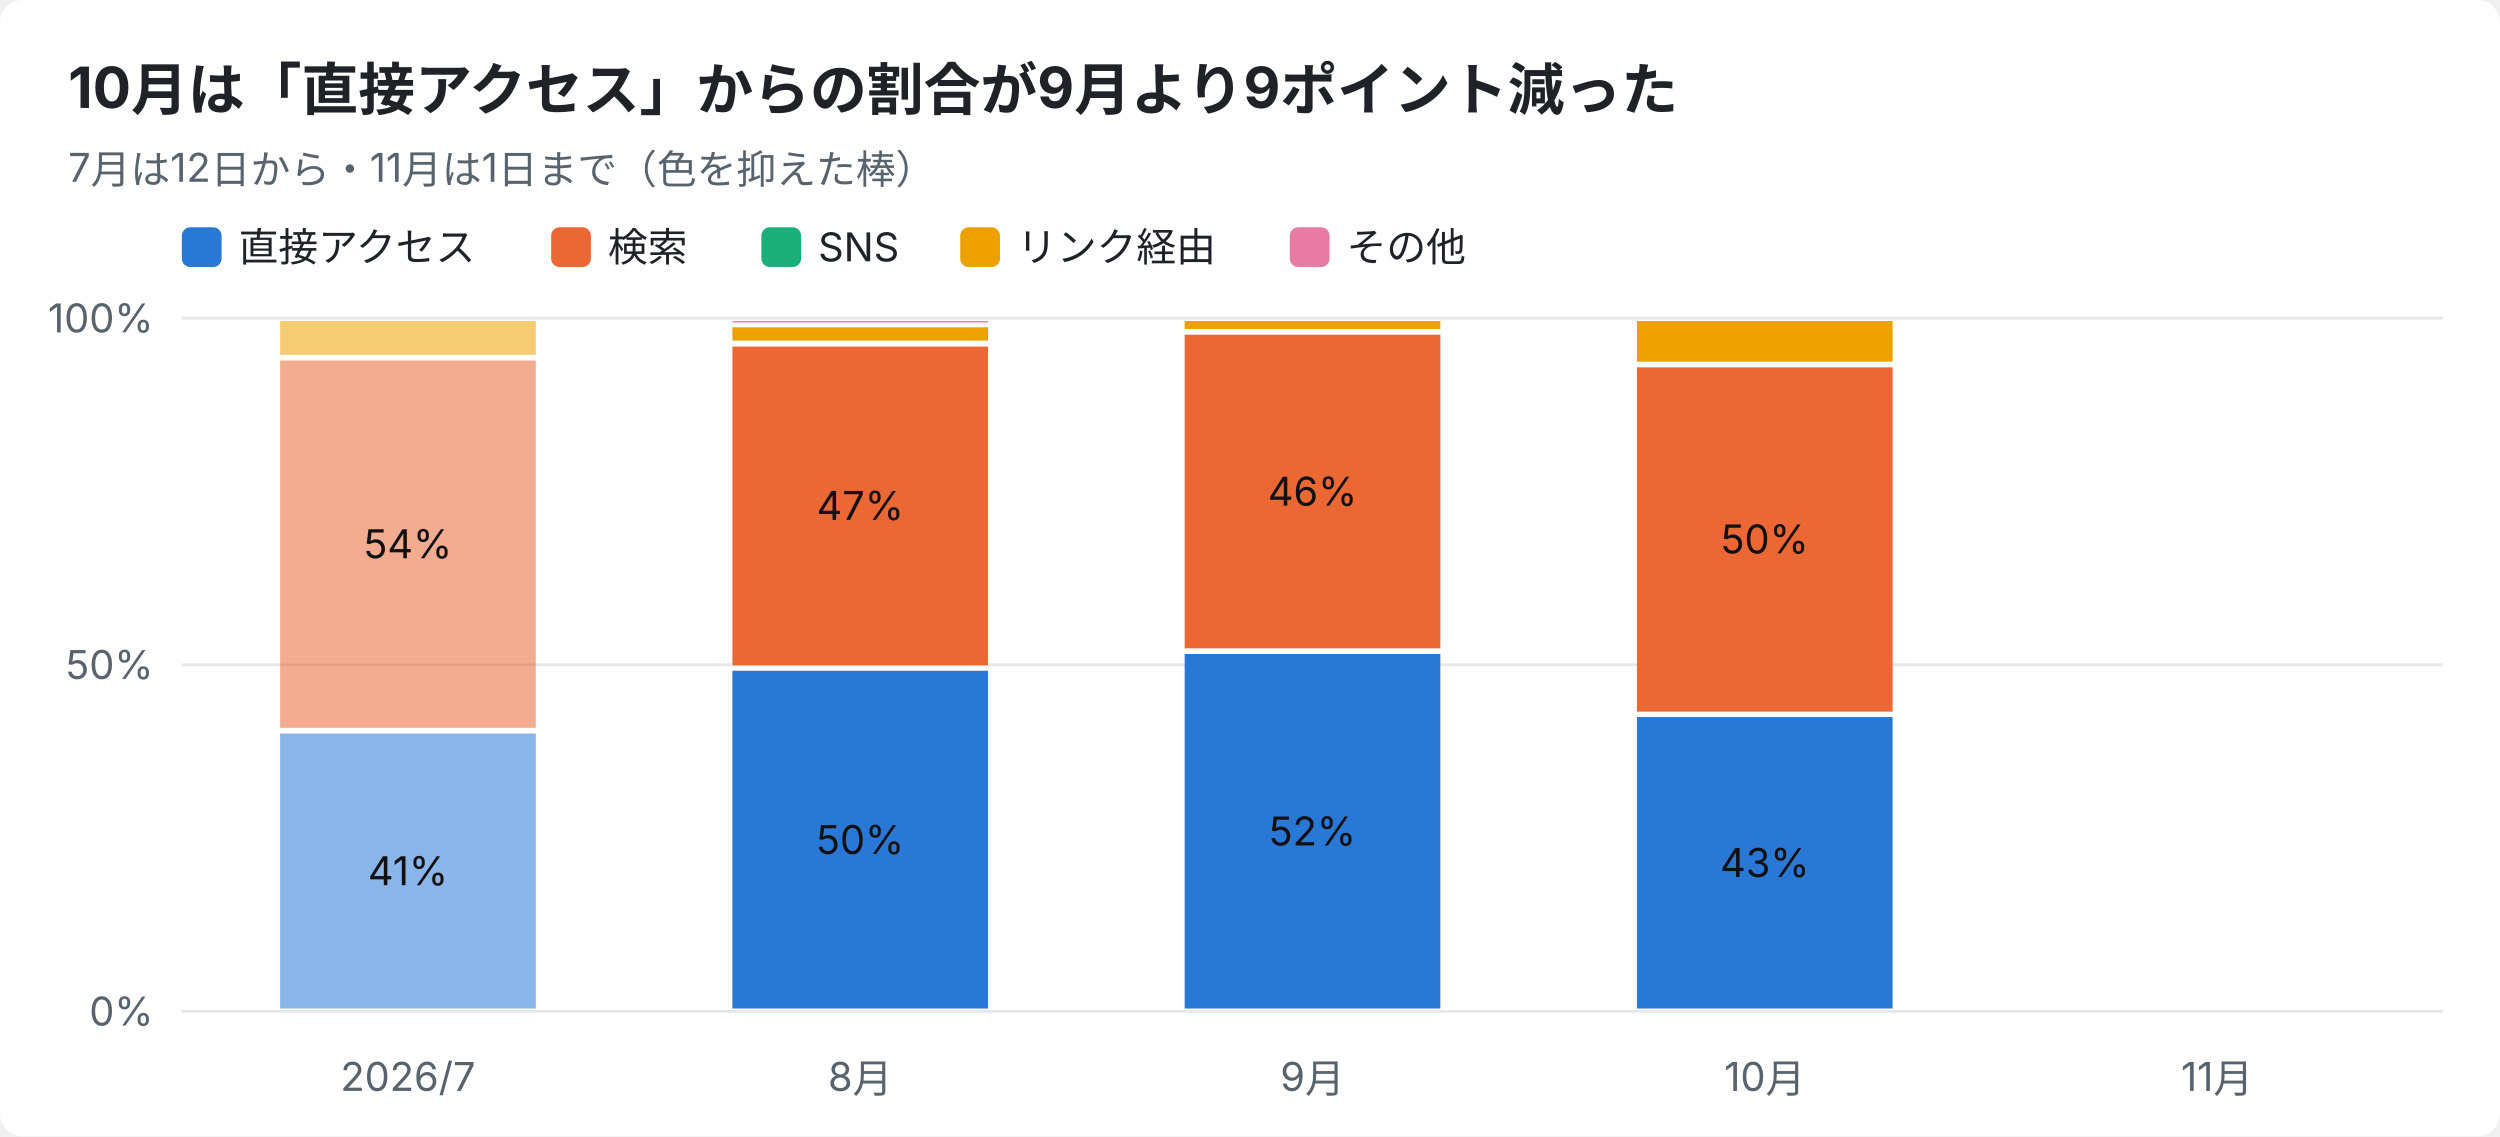
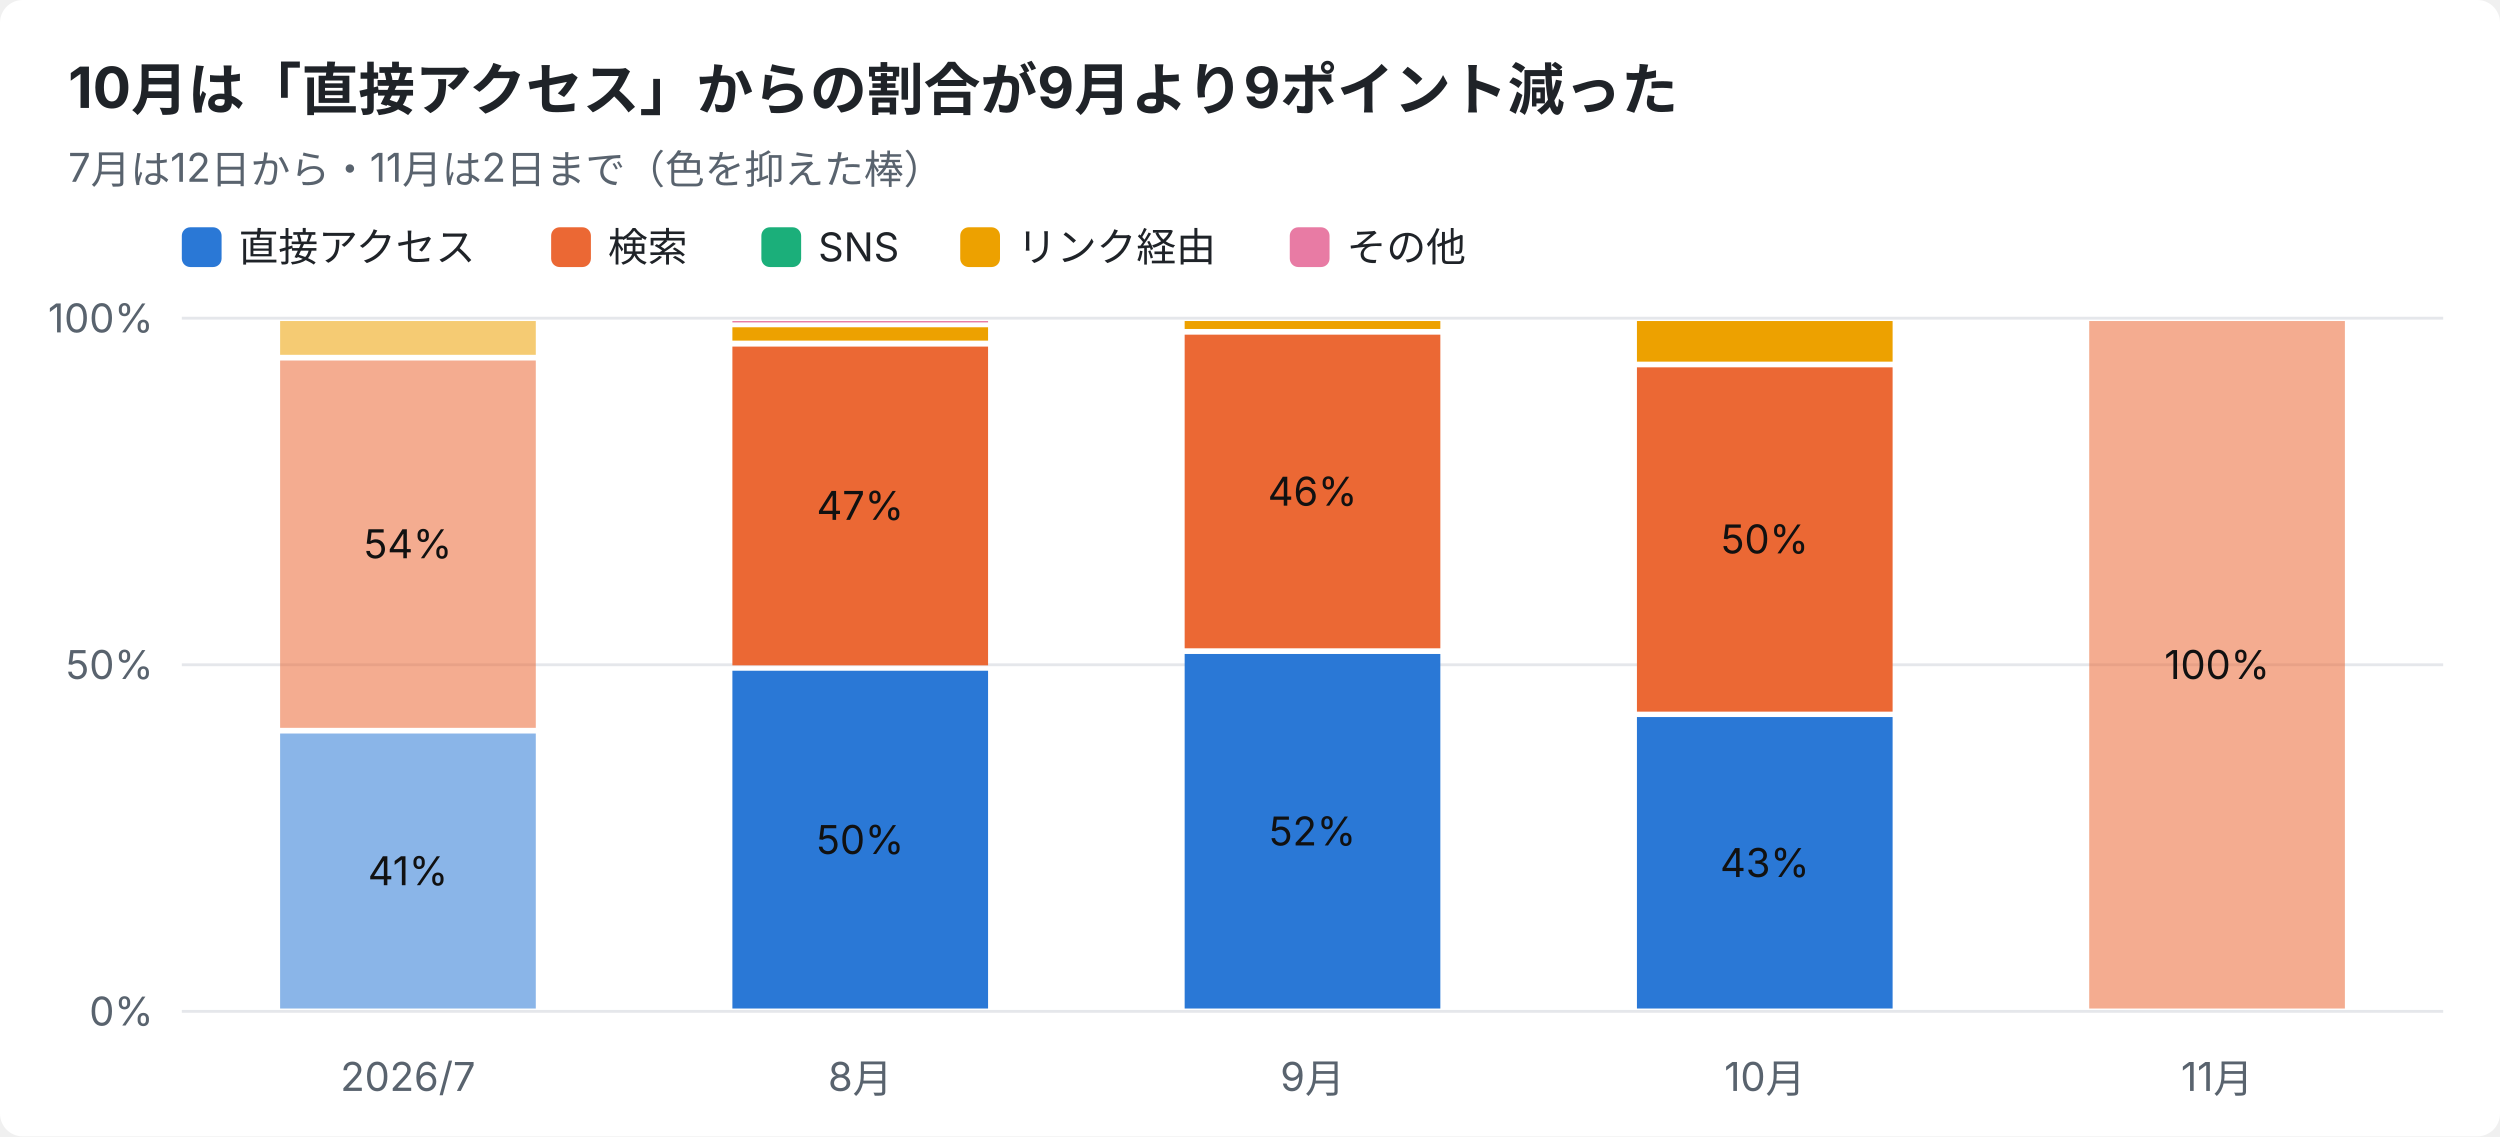
<svg xmlns="http://www.w3.org/2000/svg" width="880" height="400" viewBox="0 0 880 400" font-family="-apple-system,Segoe UI,Hiragino Sans,Noto Sans JP,Yu Gothic,sans-serif">
  <rect width="880" height="400" rx="8" fill="#ffffff" />
  <text x="24" y="38" font-size="20" font-weight="700" fill="#1f2328">10月は「直接アクセス」からの割合が9月より9ポイント減った</text>
-   <text x="24" y="64" font-size="14" fill="#59636e">7月は12日から・11月は1日まで（色を抑えた棒）</text>
+   <text x="24" y="64" font-size="14" fill="#59636e">7月は12日から・11月は2日まで（色を抑えた棒）</text>
  <rect x="64" y="80" width="14" height="14" rx="3" fill="#2a78d6" />
  <text x="84" y="92" font-size="14" fill="#1f2328">直接アクセス</text>
  <rect x="194" y="80" width="14" height="14" rx="3" fill="#eb6834" />
  <text x="214" y="92" font-size="14" fill="#1f2328">検索</text>
  <rect x="268" y="80" width="14" height="14" rx="3" fill="#1baf7a" />
  <text x="288" y="92" font-size="14" fill="#1f2328">SNS</text>
  <rect x="338" y="80" width="14" height="14" rx="3" fill="#eda100" />
  <text x="358" y="92" font-size="14" fill="#1f2328">リンク経由</text>
  <rect x="454" y="80" width="14" height="14" rx="3" fill="#e87ba4" />
  <text x="474" y="92" font-size="14" fill="#1f2328">その他</text>
  <line x1="64" y1="356.0" x2="860" y2="356.0" stroke="#e5e7eb" />
  <text x="54" y="361.0" font-size="14" text-anchor="end" fill="#59636e">0%</text>
  <line x1="64" y1="234.0" x2="860" y2="234.0" stroke="#e5e7eb" />
  <text x="54" y="239.0" font-size="14" text-anchor="end" fill="#59636e">50%</text>
  <line x1="64" y1="112.0" x2="860" y2="112.0" stroke="#e5e7eb" />
  <text x="54" y="117.0" font-size="14" text-anchor="end" fill="#59636e">100%</text>
  <text x="143.6" y="384" font-size="14" text-anchor="middle" fill="#59636e">2026/7</text>
  <rect x="98.6" y="258.2" width="90.0" height="96.8" fill="#2a78d6" opacity="0.55" />
  <text x="143.6" y="311.6" font-size="14" text-anchor="middle" fill="#111111">41%</text>
  <rect x="98.6" y="126.9" width="90.0" height="129.3" fill="#eb6834" opacity="0.55" />
  <text x="143.6" y="196.5" font-size="14" text-anchor="middle" fill="#111111">54%</text>
  <rect x="98.6" y="113.0" width="90.0" height="11.9" fill="#eda100" opacity="0.55" />
  <text x="302.8" y="384" font-size="14" text-anchor="middle" fill="#59636e">8月</text>
  <rect x="257.8" y="236.1" width="90.0" height="118.9" fill="#2a78d6" />
  <text x="302.8" y="300.6" font-size="14" text-anchor="middle" fill="#111111">50%</text>
  <rect x="257.8" y="122.0" width="90.0" height="112.2" fill="#eb6834" />
  <text x="302.8" y="183.0" font-size="14" text-anchor="middle" fill="#111111">47%</text>
  <rect x="257.8" y="115.2" width="90.0" height="4.7" fill="#eda100" />
  <rect x="257.8" y="113.0" width="90.0" height="0.5" fill="#e87ba4" />
  <text x="462.0" y="384" font-size="14" text-anchor="middle" fill="#59636e">9月</text>
  <rect x="417.0" y="230.2" width="90.0" height="124.8" fill="#2a78d6" />
  <text x="462.0" y="297.6" font-size="14" text-anchor="middle" fill="#111111">52%</text>
  <rect x="417.0" y="117.8" width="90.0" height="110.4" fill="#eb6834" />
  <text x="462.0" y="178.0" font-size="14" text-anchor="middle" fill="#111111">46%</text>
  <rect x="417.0" y="113.0" width="90.0" height="2.8" fill="#eda100" />
  <text x="621.2" y="384" font-size="14" text-anchor="middle" fill="#59636e">10月</text>
  <rect x="576.2" y="252.4" width="90.0" height="102.6" fill="#2a78d6" />
  <text x="621.2" y="308.7" font-size="14" text-anchor="middle" fill="#111111">43%</text>
  <rect x="576.2" y="129.3" width="90.0" height="121.2" fill="#eb6834" />
  <text x="621.2" y="194.8" font-size="14" text-anchor="middle" fill="#111111">50%</text>
  <rect x="576.2" y="113.0" width="90.0" height="14.3" fill="#eda100" />
  <text x="780.4" y="384" font-size="14" text-anchor="middle" fill="#59636e">11月</text>
+   <rect x="735.4" y="113.0" width="90.0" height="242.0" fill="#eb6834" opacity="0.55" />
+   <text x="780.4" y="239.0" font-size="14" text-anchor="middle" fill="#111111">100%</text>
</svg>
